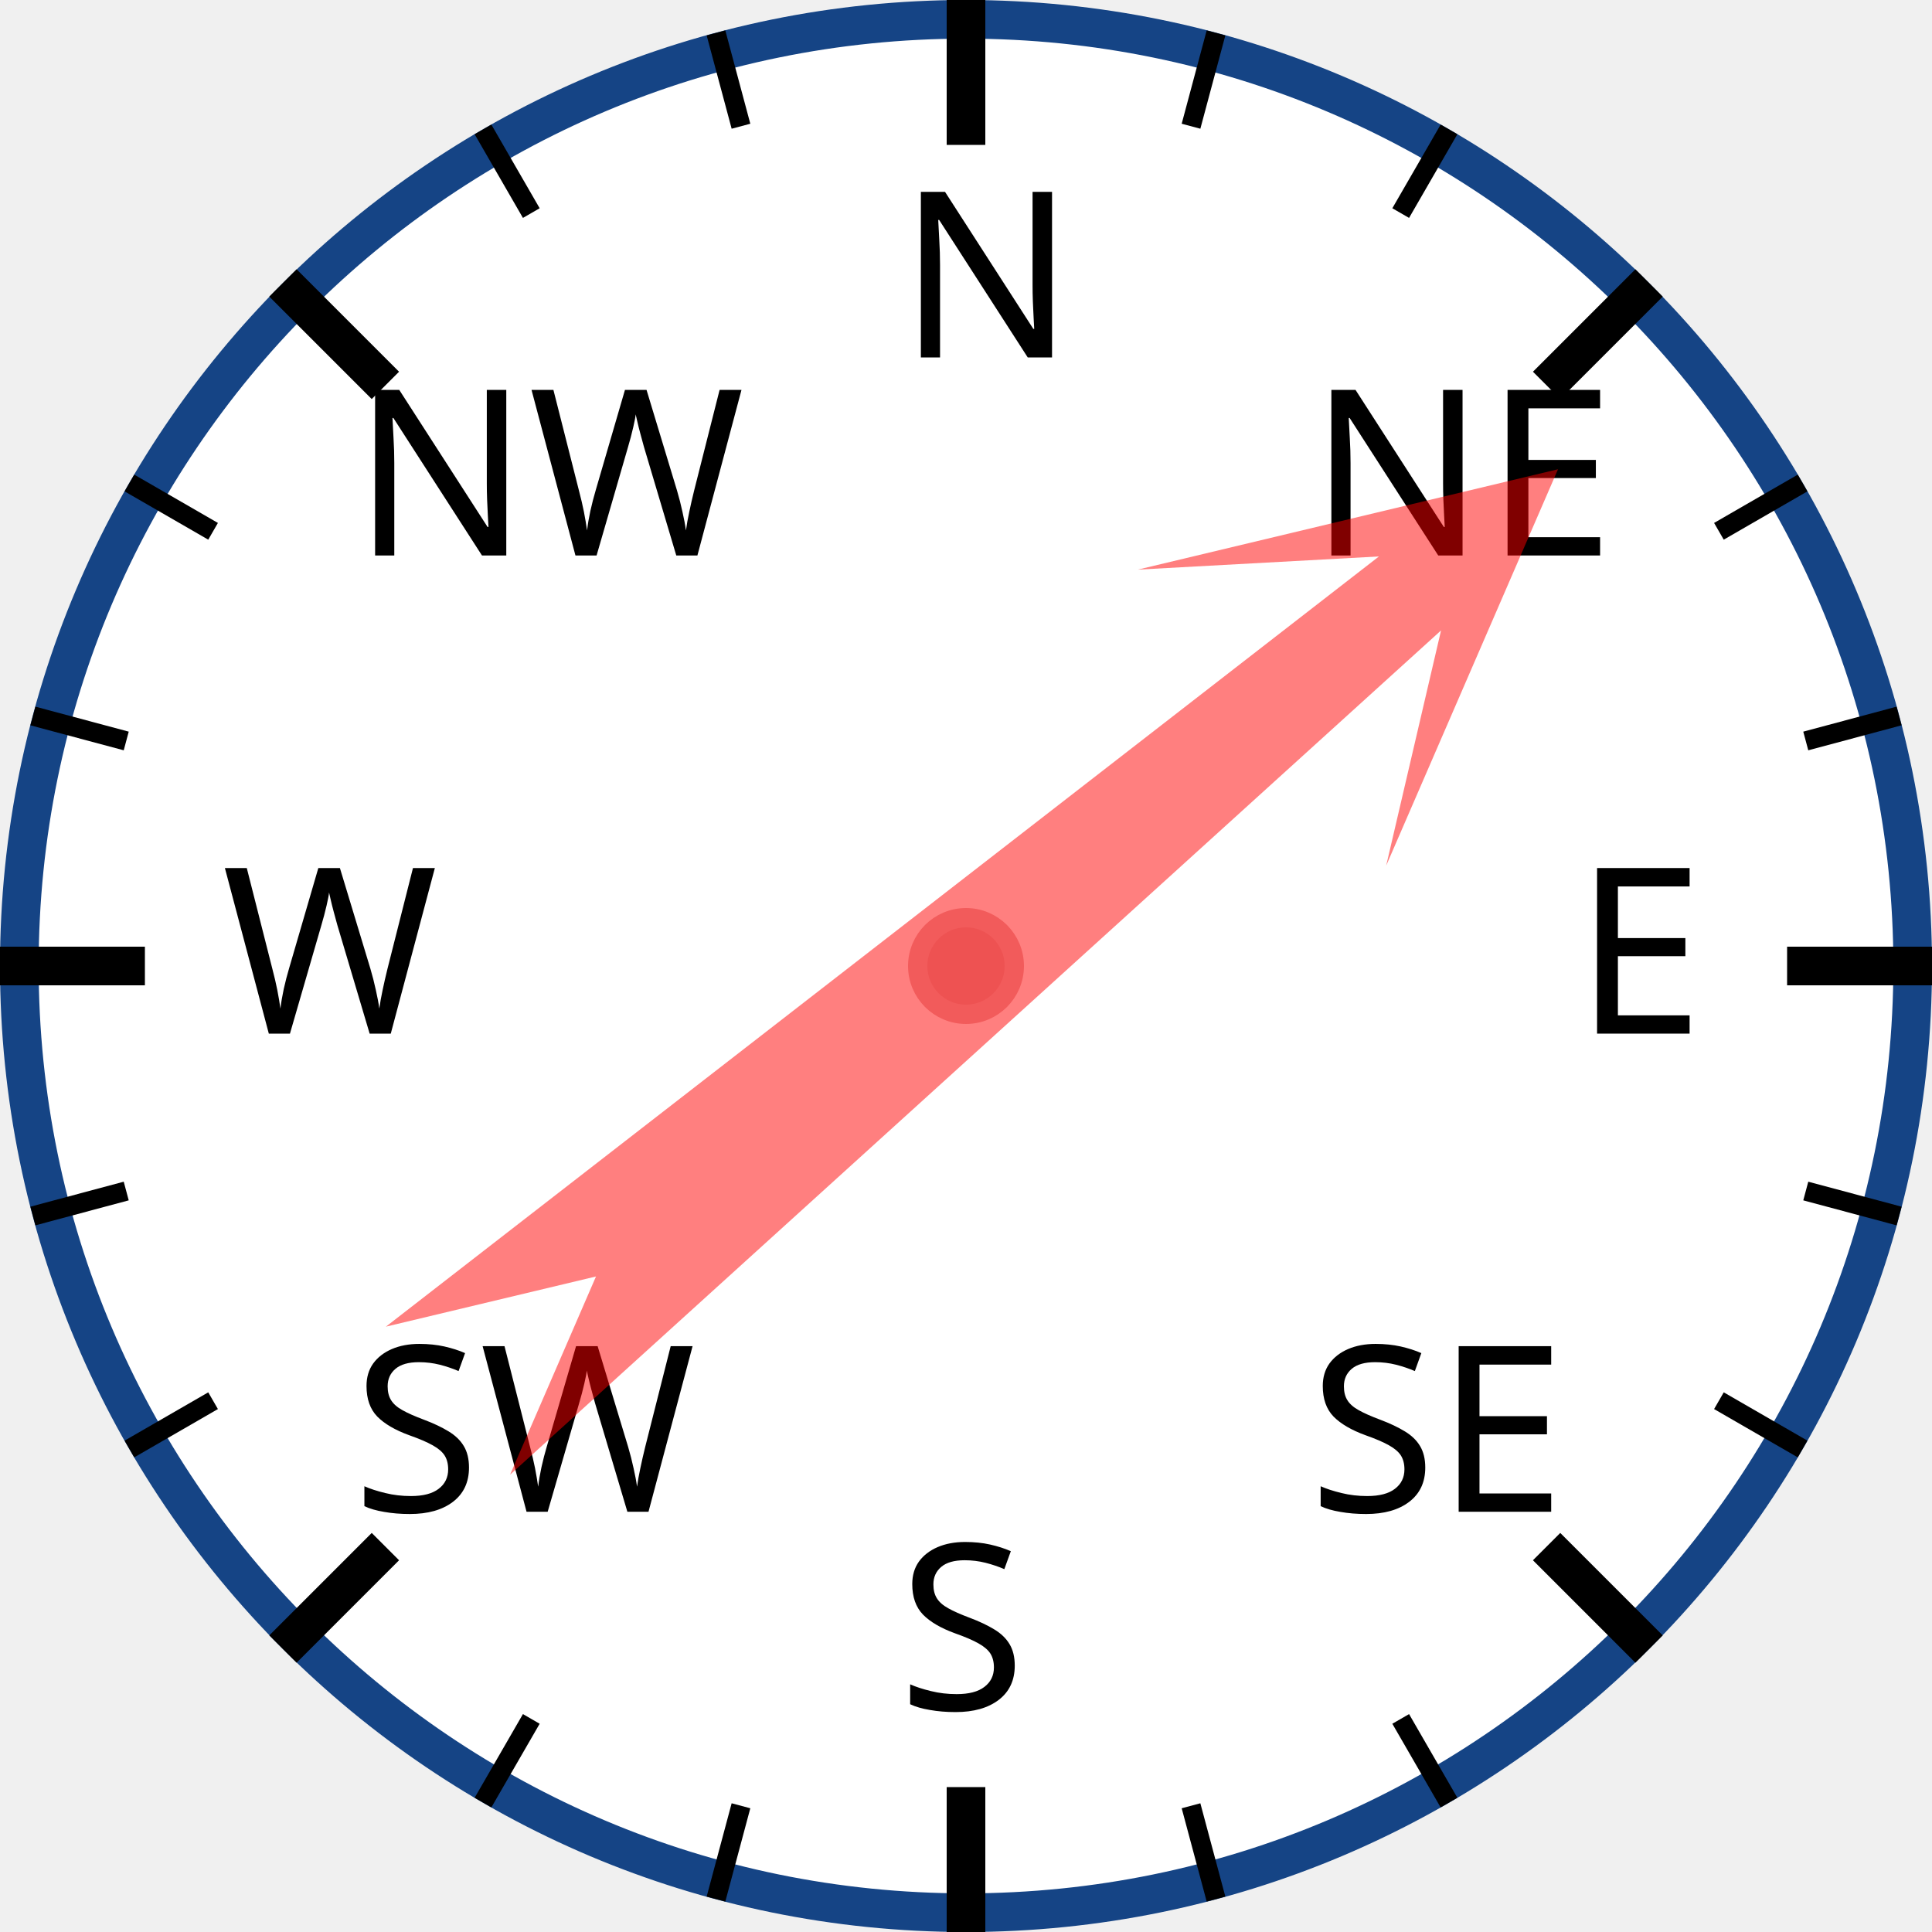
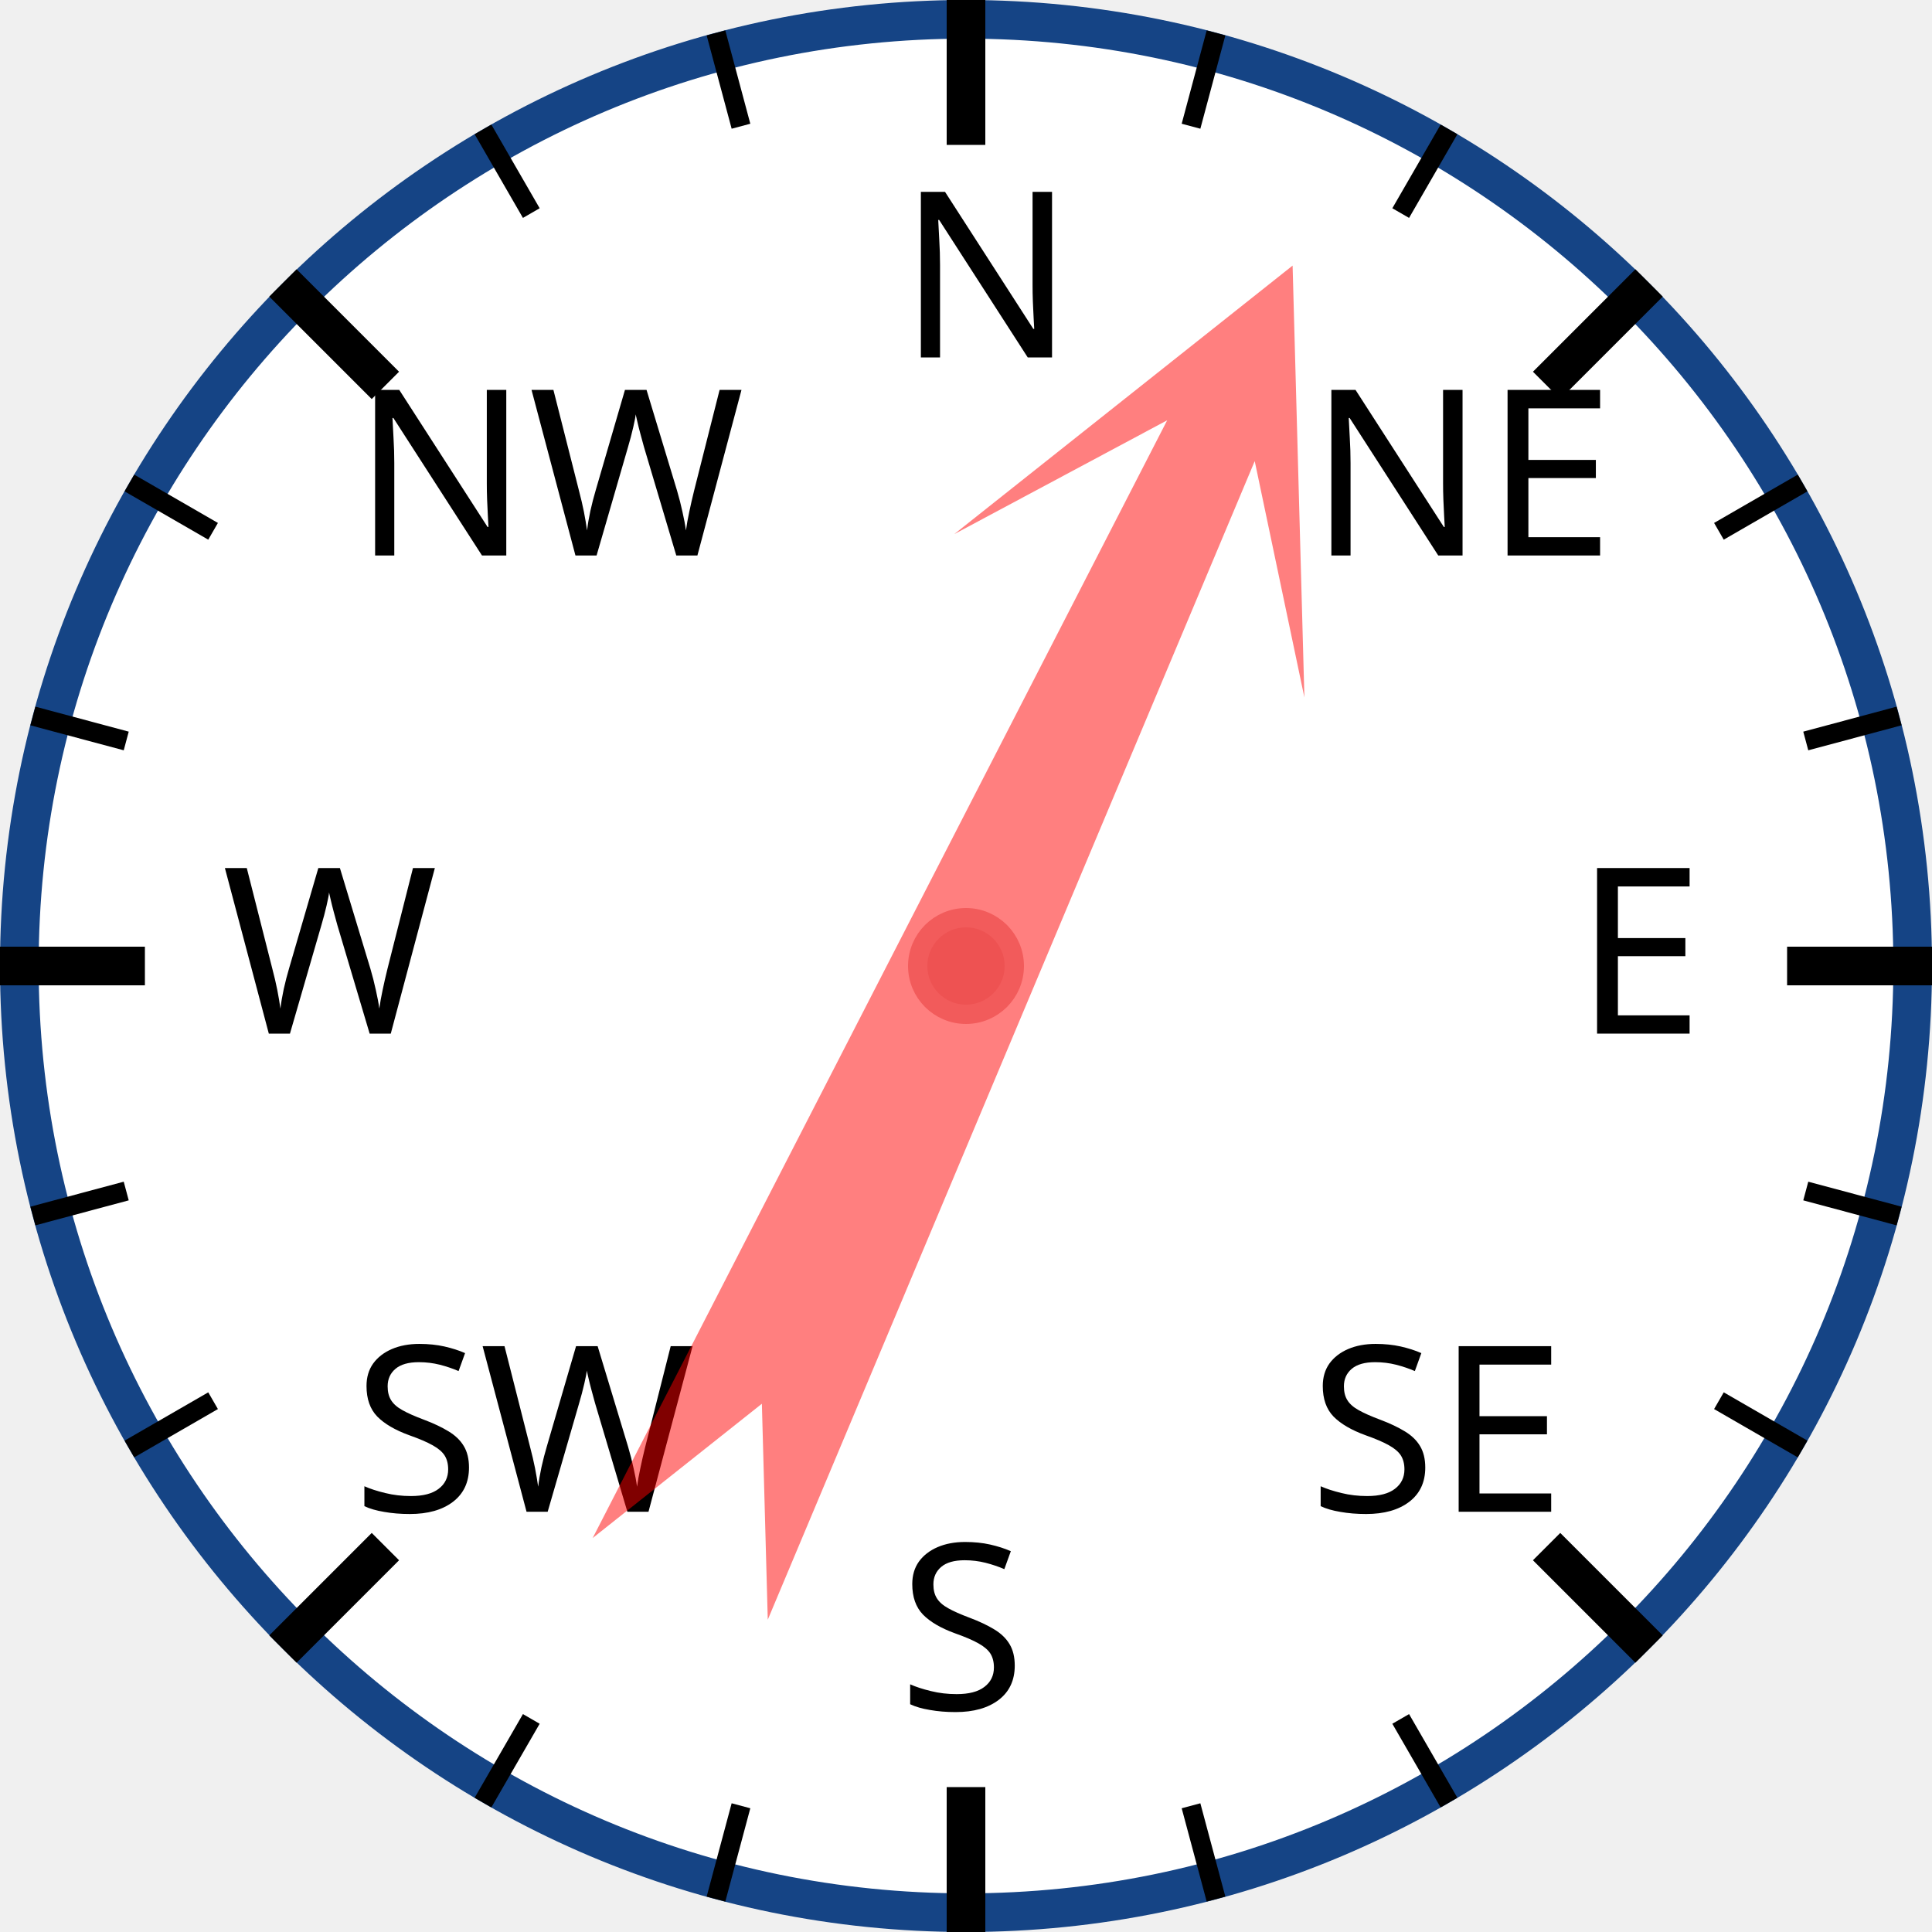
<svg xmlns="http://www.w3.org/2000/svg" width="120px" height="120px" viewBox="0 0 200 200">
  <circle cx="100" cy="100" r="98" style="fill: white; stroke: #154485; stroke-width: 4;" />
  <text x="93.0" y="37.0" style="font-family: sans-serif; font-size: 18pt;">N</text>
  <line x1="100.0" y1="0.0" x2="100.0" y2="15.0" style="stroke: black; stroke-width: 4;" />
  <line x1="74.118" y1="3.407" x2="76.706" y2="13.067" style="stroke: black; stroke-width: 2;" />
  <line x1="50" y1="13.397" x2="55" y2="22.058" style="stroke: black; stroke-width: 2;" />
  <text x="36.503" y="57.503" style="font-family: sans-serif; font-size: 18pt;">NW</text>
  <line x1="29.289" y1="29.289" x2="39.896" y2="39.896" style="stroke: black; stroke-width: 4;" />
  <line x1="13.397" y1="50" x2="22.058" y2="55" style="stroke: black; stroke-width: 2;" />
  <line x1="3.407" y1="74.118" x2="13.067" y2="76.706" style="stroke: black; stroke-width: 2;" />
  <text x="23.0" y="107.0" style="font-family: sans-serif; font-size: 18pt;">W</text>
  <line x1="0.0" y1="100.0" x2="15.0" y2="100.0" style="stroke: black; stroke-width: 4;" />
  <line x1="3.407" y1="125.882" x2="13.067" y2="123.294" style="stroke: black; stroke-width: 2;" />
  <line x1="13.397" y1="150" x2="22.058" y2="145" style="stroke: black; stroke-width: 2;" />
  <text x="36.503" y="156.497" style="font-family: sans-serif; font-size: 18pt;">SW</text>
  <line x1="29.289" y1="170.711" x2="39.896" y2="160.104" style="stroke: black; stroke-width: 4;" />
  <line x1="50" y1="186.603" x2="55" y2="177.942" style="stroke: black; stroke-width: 2;" />
  <line x1="74.118" y1="196.593" x2="76.706" y2="186.933" style="stroke: black; stroke-width: 2;" />
  <text x="93" y="177.0" style="font-family: sans-serif; font-size: 18pt;">S</text>
  <line x1="100" y1="200.0" x2="100" y2="185.0" style="stroke: black; stroke-width: 4;" />
  <line x1="125.882" y1="196.593" x2="123.294" y2="186.933" style="stroke: black; stroke-width: 2;" />
  <line x1="150.0" y1="186.603" x2="145.0" y2="177.942" style="stroke: black; stroke-width: 2;" />
  <text x="135.497" y="156.497" style="font-family: sans-serif; font-size: 18pt;">SE</text>
  <line x1="170.711" y1="170.711" x2="160.104" y2="160.104" style="stroke: black; stroke-width: 4;" />
  <line x1="186.603" y1="150" x2="177.942" y2="145" style="stroke: black; stroke-width: 2;" />
  <line x1="196.593" y1="125.882" x2="186.933" y2="123.294" style="stroke: black; stroke-width: 2;" />
  <text x="163.0" y="107" style="font-family: sans-serif; font-size: 18pt;">E</text>
  <line x1="200.0" y1="100" x2="185.0" y2="100" style="stroke: black; stroke-width: 4;" />
  <line x1="196.593" y1="74.118" x2="186.933" y2="76.706" style="stroke: black; stroke-width: 2;" />
  <line x1="186.603" y1="50" x2="177.942" y2="55" style="stroke: black; stroke-width: 2;" />
  <text x="135.497" y="57.503" style="font-family: sans-serif; font-size: 18pt;">NE</text>
  <line x1="170.711" y1="29.289" x2="160.104" y2="39.896" style="stroke: black; stroke-width: 4;" />
  <line x1="150" y1="13.397" x2="145" y2="22.058" style="stroke: black; stroke-width: 2;" />
  <line x1="125.882" y1="3.407" x2="123.294" y2="13.067" style="stroke: black; stroke-width: 2;" />
-   <polygon points="100 20 120 60 105 40 110 170 100 150 90 170 95 40 80 60" style="fill: red; fill-opacity: 0.5;" transform="rotate(50,100,100)" />
+   <polygon points="100 20 120 60 105 40 110 170 100 150 90 170 95 40 80 60" style="fill: red; fill-opacity: 0.5;" transform="rotate(25,100,100)" />
  <circle cx="100" cy="100" r="5" style="fill: #EE5252; stroke: #F25B5B; stroke-width: 2;" />
</svg>
